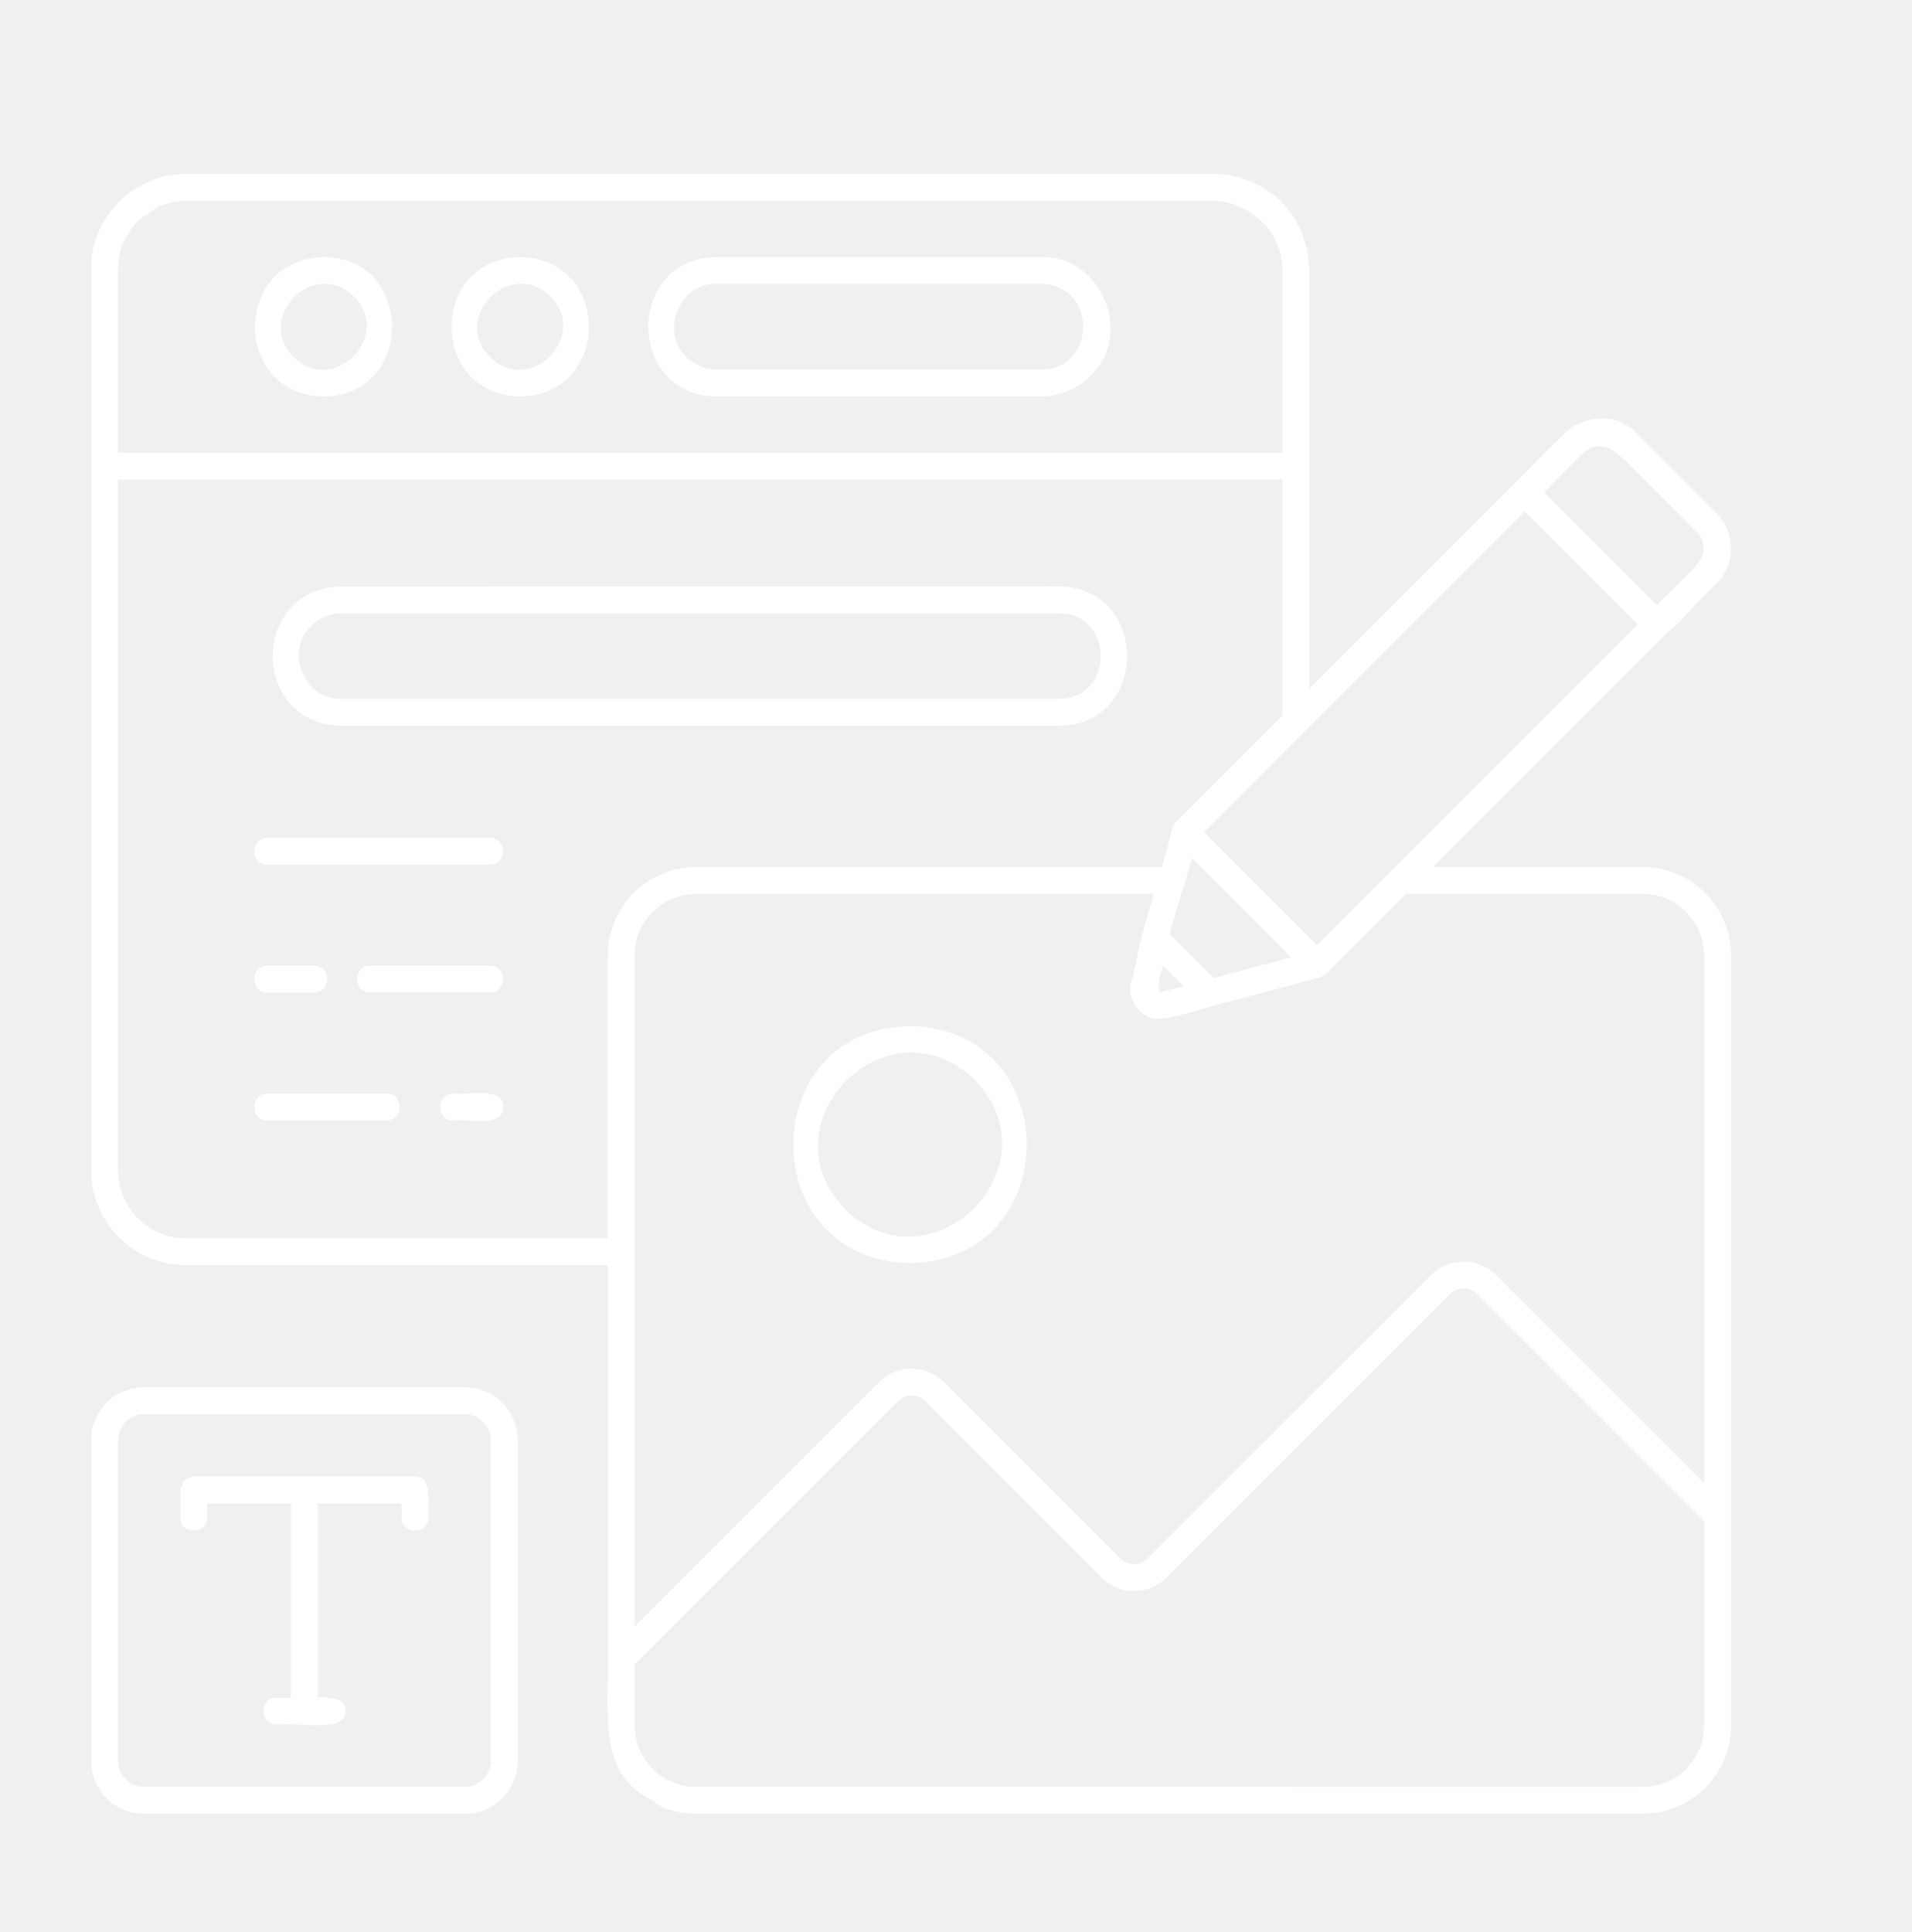
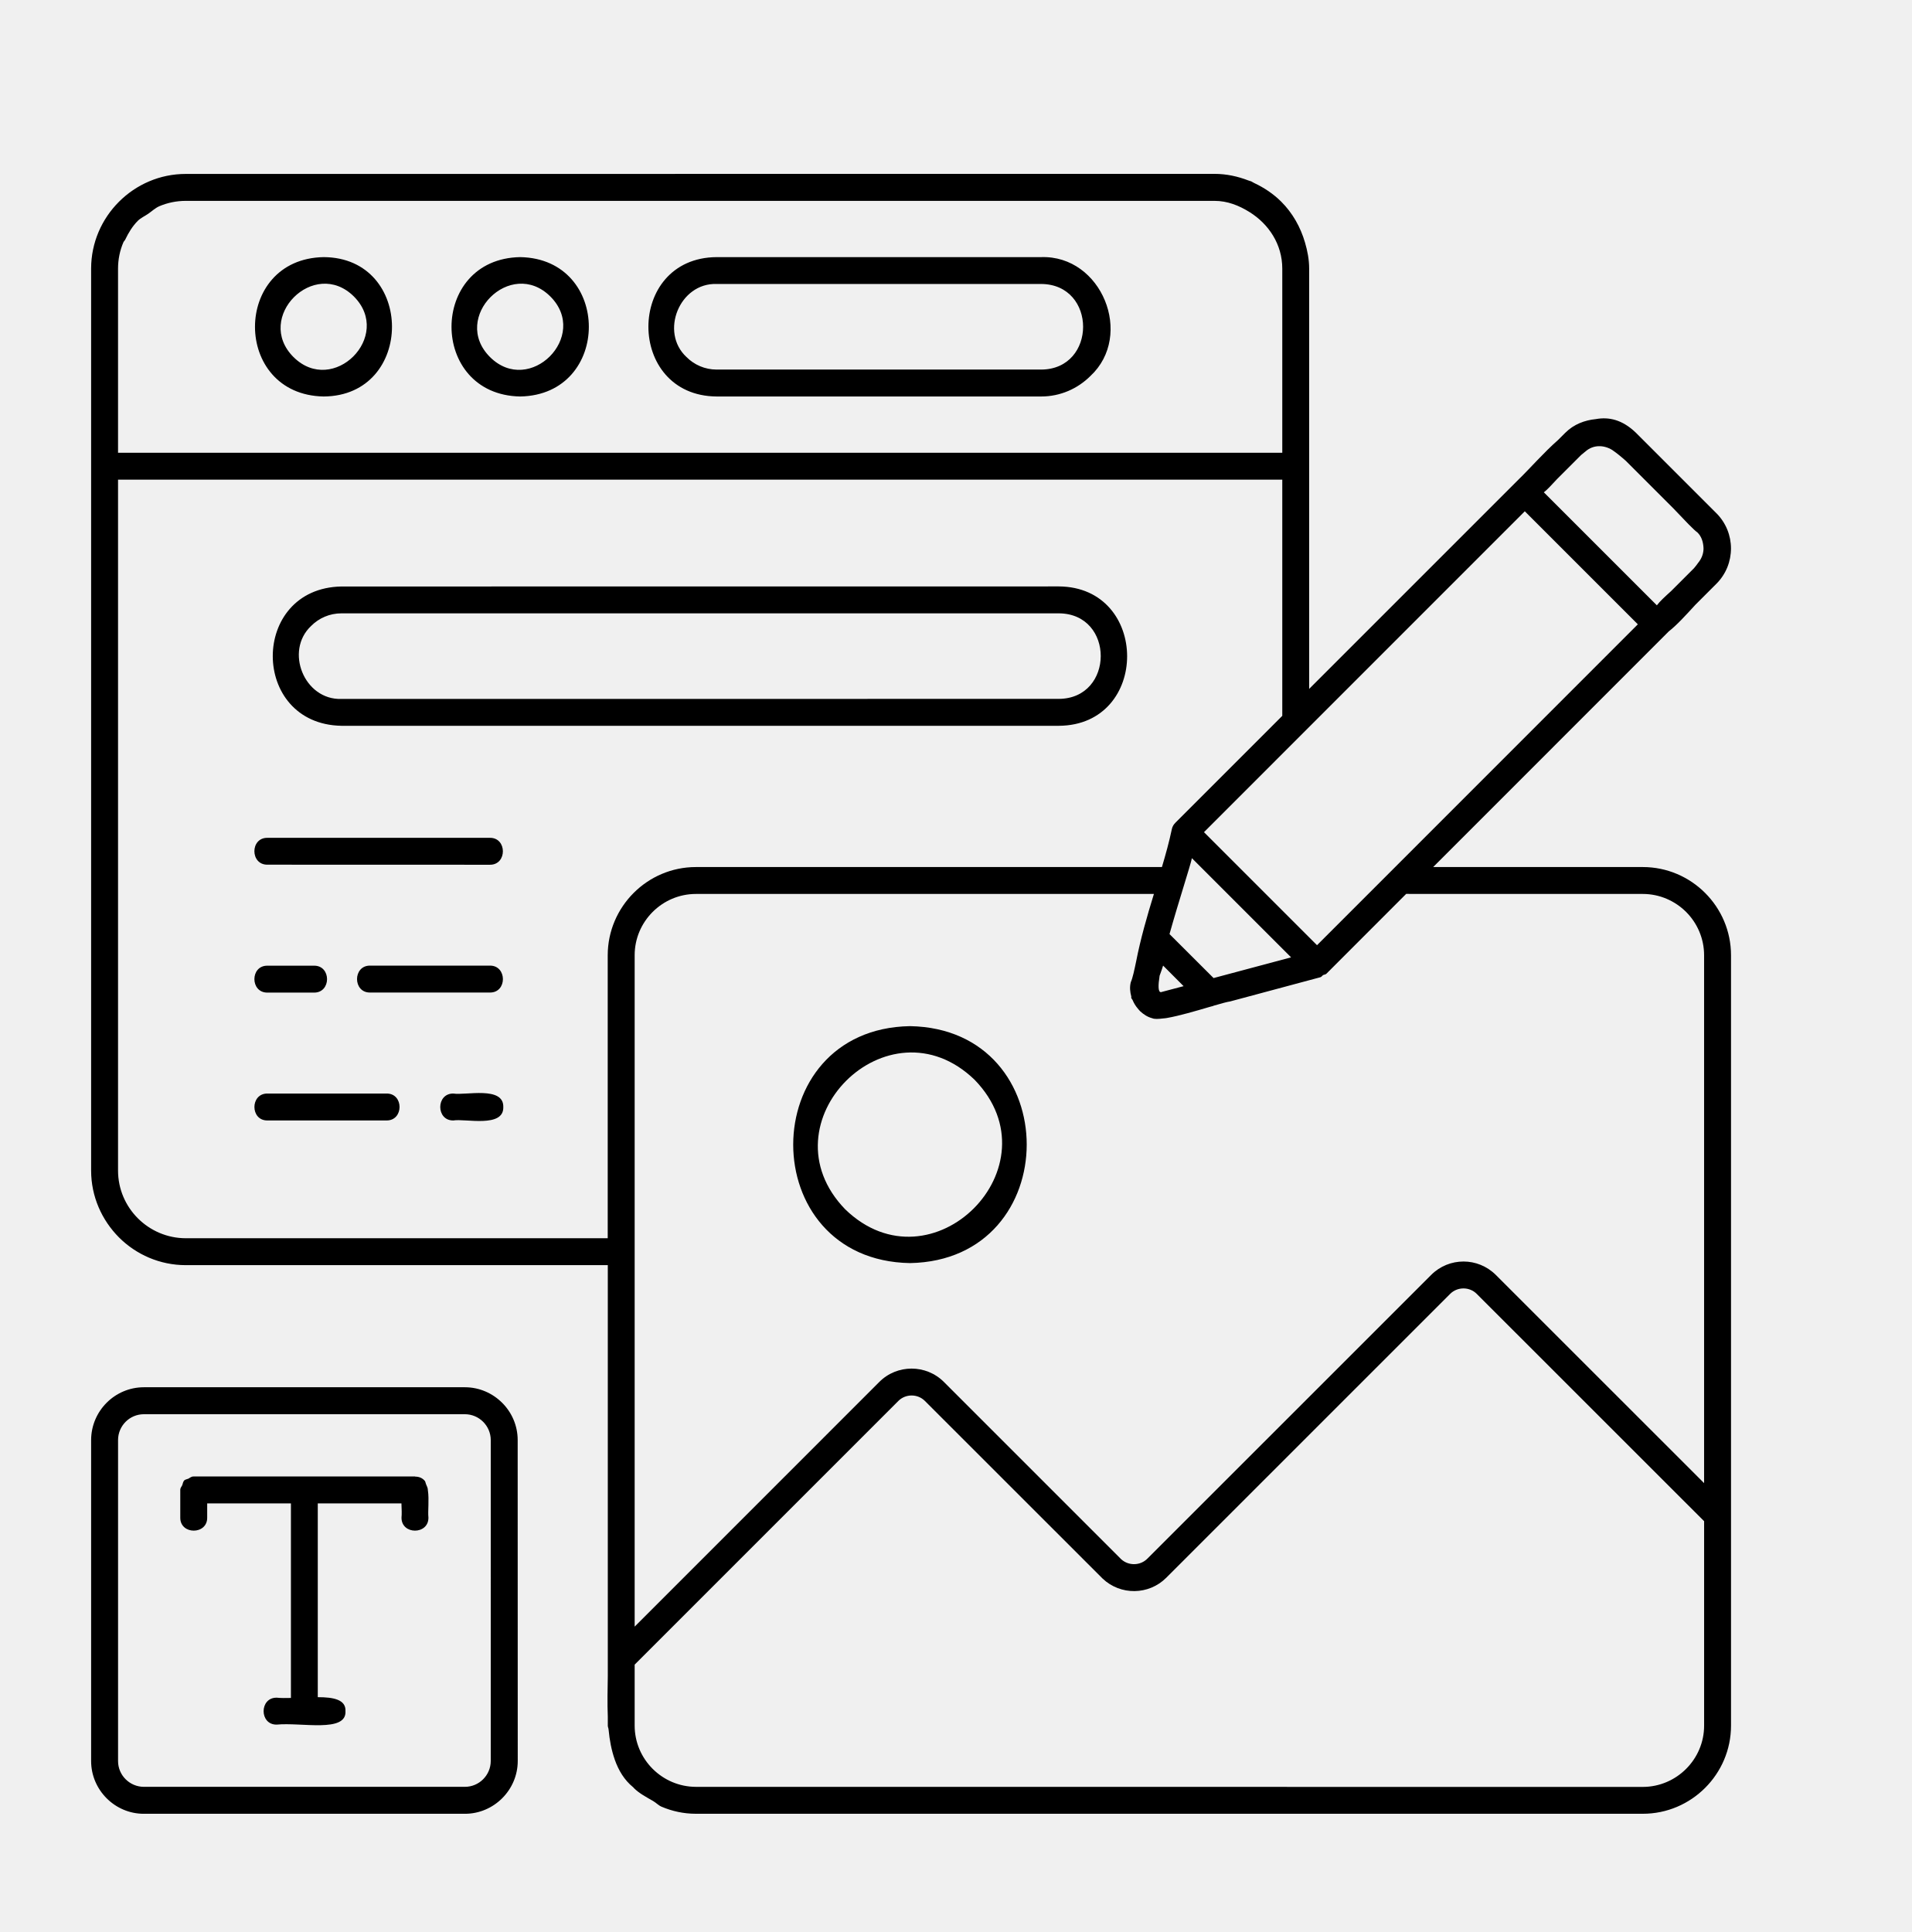
<svg xmlns="http://www.w3.org/2000/svg" viewBox="-5 -10 115.405 116.64" version="1.1" style="max-height: 500px" width="115.405" height="116.64">
-   <path fill="white" fill-rule="evenodd" d="m14.539 5.523c-5.527 0.098-5.527 8.316 0 8.414 5.5-0.035 5.5-8.387 0-8.414zm-1.824 6.031c-2.383-2.391 1.258-6.031 3.652-3.652 2.379 2.394-1.258 6.031-3.652 3.652zm13.688-6.031c-5.527 0.098-5.527 8.312 0 8.414 5.527-0.098 5.527-8.316 0-8.414zm-1.824 6.031c-2.383-2.387 1.254-6.035 3.648-3.652 2.383 2.387-1.258 6.035-3.648 3.652zm33.277-6.031h-19.59c-5.5 0.035-5.492 8.375 0 8.414h19.59c1.156 0 2.207-0.473 2.973-1.238 2.641-2.457 0.68-7.297-2.973-7.176zm0 6.789h-19.59c-0.711 0-1.359-0.289-1.824-0.758-1.621-1.504-0.422-4.488 1.824-4.41h19.59c3.379 0.023 3.371 5.152 0 5.168zm-46.707 28.27h13.422c1.047-0.016 1.055 1.637 0 1.625l-13.422-0.004c-1.051 0.016-1.059-1.637 0-1.621zm0 7.719h2.805c1.051-0.016 1.055 1.637 0 1.625h-2.805c-1.055 0.012-1.055-1.641 0-1.625zm13.422 1.621h-7.227c-1.051 0.016-1.055-1.637 0-1.625h7.227c1.051-0.012 1.055 1.641 0 1.625zm-6.238 7.723h-7.184c-1.051 0.016-1.055-1.637 0-1.625h7.184c1.051-0.016 1.051 1.637 0 1.625zm7.051-0.812c0.039 1.281-2.301 0.688-3.016 0.812-1.051 0.016-1.055-1.637 0-1.625 0.719 0.125 3.047-0.469 3.016 0.812zm68.793-14.488h-12.656l14.219-14.223c0.488-0.379 1.043-0.992 1.609-1.609l1.262-1.262c0.004-0.004 0.004-0.004 0.008-0.008 0.293-0.293 0.512-0.633 0.66-0.996 0.293-0.727 0.293-1.543 0-2.266-0.148-0.363-0.367-0.703-0.66-0.996l-4.859-4.859c-0.828-0.797-1.637-0.965-2.418-0.824-0.672 0.066-1.332 0.312-1.844 0.824l-0.426 0.426c-0.883 0.777-1.691 1.711-2.402 2.402l-12.637 12.637v-25.375c0-0.547-0.102-1.07-0.25-1.574-0.273-0.938-0.754-1.785-1.43-2.461-0.469-0.469-1.031-0.848-1.641-1.133-0.062-0.027-0.113-0.07-0.176-0.098-0.055-0.023-0.117-0.031-0.172-0.055-0.637-0.246-1.32-0.398-2.043-0.398l-62.105 0.004c-3.133-0.004-5.715 2.574-5.715 5.715v54.453c0 1.57 0.645 2.992 1.68 4.035 1.035 1.035 2.465 1.676 4.035 1.676h25.477v24.809c-0.012 0.77-0.035 1.613 0 2.461v0.531c0 0.086 0.043 0.156 0.047 0.238 0.059 0.629 0.172 1.238 0.367 1.793 0.004 0.012 0.004 0.027 0.012 0.039 0.23 0.645 0.574 1.215 1.094 1.641 0.008 0.008 0.016 0.008 0.023 0.016 0.012 0.012 0.012 0.023 0.023 0.035 0.332 0.332 0.758 0.551 1.168 0.789 0.18 0.102 0.32 0.262 0.512 0.344 0.633 0.27 1.336 0.426 2.074 0.426h57.164c2.93 0 5.324-2.394 5.324-5.32v-46.512c0-2.93-2.394-5.324-5.324-5.324zm0 1.625c1.016 0 1.941 0.418 2.613 1.086 0.668 0.668 1.086 1.598 1.086 2.613v31.871l-12.578-12.574c-0.539-0.535-1.246-0.805-1.945-0.805-0.707 0-1.414 0.27-1.949 0.805l-17.141 17.137c-0.43 0.43-1.129 0.438-1.574 0.035l-10.707-10.707c-1.078-1.074-2.824-1.074-3.898 0l-14.77 14.773v-40.535c0-2.035 1.664-3.699 3.699-3.699h27.648c-0.418 1.359-0.809 2.719-1.074 4.082-0.109 0.516-0.207 0.992-0.32 1.242-0.078 0.297-0.047 0.594 0.031 0.879 0 0.023-0.008 0.043-0.008 0.066 0.016 0.051 0.066 0.09 0.086 0.141 0.078 0.188 0.18 0.352 0.309 0.504 0.055 0.062 0.098 0.125 0.16 0.18 0.207 0.188 0.441 0.34 0.719 0.41 0.125 0.059 0.367 0.047 0.648 0.012 0.086-0.008 0.16-0.012 0.254-0.031 0.73-0.129 1.719-0.418 2.527-0.656 0.07-0.016 0.184-0.055 0.234-0.062 0.012-0.004 0.016-0.012 0.027-0.016 0.457-0.133 0.828-0.238 1.012-0.262l5.445-1.461c0.074-0.02 0.105-0.09 0.164-0.129 0.066-0.035 0.145-0.027 0.199-0.082l4.816-4.82zm-7.125-23.102 6.824 6.824-14.891 14.895c-0.004 0.008-0.012 0.012-0.016 0.016l-4.461 4.461-6.824-6.824zm-18.789 28.18-2.66-2.656c0.551-1.969 1.258-4.121 1.352-4.582l5.988 5.988zm-3.18 0.852c-0.176-0.008-0.168-0.41-0.078-0.992 0.09-0.254 0.18-0.492 0.211-0.613l1.238 1.242zm32.754-26.871c0 0.059 0.012 0.121 0 0.18-0.02 0.277-0.133 0.543-0.316 0.766-0.074 0.109-0.164 0.219-0.254 0.328l-1.387 1.387c-0.359 0.324-0.68 0.617-0.855 0.855l-6.824-6.824c0.176-0.125 0.465-0.438 0.805-0.805l1.449-1.449c0.094-0.078 0.184-0.156 0.273-0.223 0.461-0.398 1.086-0.391 1.594-0.082 0.242 0.164 0.516 0.383 0.824 0.656l2.871 2.871c0.691 0.727 1.254 1.324 1.453 1.453 0.246 0.238 0.344 0.562 0.367 0.887zm-95.711-16.812c0-0.562 0.113-1.102 0.324-1.59 0.027-0.062 0.082-0.102 0.109-0.16 0.199-0.418 0.441-0.816 0.766-1.141 0.18-0.176 0.418-0.277 0.625-0.422 0.227-0.156 0.422-0.348 0.676-0.457 0.488-0.207 1.027-0.32 1.59-0.32h62.105c0.789 0 1.484 0.285 2.113 0.676 1.16 0.723 1.977 1.949 1.977 3.414v11.117h-70.285zm4.09 58.539c-2.25-0.004-4.09-1.832-4.09-4.086v-41.711h70.285v14.258l-6.449 6.449s0 0.004-0.004 0.008c-0.105 0.102-0.184 0.23-0.215 0.387-0.16 0.762-0.371 1.523-0.598 2.285h-28.133c-2.93 0-5.32 2.394-5.324 5.324v17.086zm30.797 33.121c-2.031-0.004-3.699-1.66-3.699-3.699v-3.68l15.918-15.918c0.438-0.441 1.168-0.441 1.605 0l10.727 10.723c1.082 1.027 2.789 1.004 3.844-0.051l17.137-17.137c0.438-0.438 1.168-0.441 1.605 0l13.727 13.723v12.344c0 2.031-1.664 3.695-3.699 3.699zm12.922-45.926c-9.395 0.164-9.402 14.141 0 14.305 9.391-0.168 9.402-14.141 0-14.305zm-3.91 11.059c-5.051-5.219 2.598-12.867 7.816-7.816 5.055 5.219-2.594 12.871-7.816 7.816zm-22.961 10.742h-19.375c-1.754 0-3.184 1.43-3.188 3.188v19.379c0 1.746 1.434 3.188 3.188 3.184h19.379c1.746 0 3.188-1.438 3.188-3.188l-0.004-19.375c0-0.875-0.359-1.676-0.938-2.25-0.578-0.578-1.375-0.938-2.25-0.938zm1.562 22.562c0 0.859-0.699 1.562-1.562 1.562h-19.375c-0.859 0-1.566-0.699-1.562-1.562v-19.375c0-0.43 0.176-0.82 0.457-1.102s0.672-0.457 1.102-0.457h19.379c0.859 0 1.562 0.703 1.562 1.562zm-3.793-16.332c0.082 0.566-0.012 1.262 0.031 1.637 0.016 1.051-1.637 1.055-1.625 0 0.023-0.207 0.008-0.523-0.004-0.855h-5.051v11.699c0.941 0 1.707 0.141 1.672 0.844 0.074 1.324-2.672 0.664-4.152 0.812-1.051 0.016-1.055-1.637 0-1.625 0.254 0.027 0.551 0.023 0.859 0.016v-11.746h-5.055v0.855c0.016 1.051-1.637 1.055-1.625 0v-1.672c0-0.129 0.082-0.191 0.121-0.289 0.035-0.098 0.047-0.203 0.117-0.281 0.07-0.062 0.164-0.07 0.25-0.105 0.102-0.051 0.176-0.137 0.32-0.133h13.355 0.004c0.008 0 0.008 0.008 0.016 0.008 0.262 0 0.457 0.105 0.586 0.266 0.035 0.051 0.039 0.129 0.066 0.188 0.055 0.125 0.117 0.242 0.113 0.383zm-5.223-46.164h43.312c5.512-0.035 5.481-8.379 0-8.414l-43.312 0.004c-5.531 0.105-5.516 8.309 0 8.41zm-1.824-6.031c0.465-0.469 1.113-0.758 1.824-0.758h43.312c3.387 0.02 3.359 5.144 0 5.164l-43.312 0.004c-2.25 0.074-3.438-2.902-1.824-4.41z" />
+   <path fill-rule="evenodd" d="m14.539 5.523c-5.527 0.098-5.527 8.316 0 8.414 5.5-0.035 5.5-8.387 0-8.414zm-1.824 6.031c-2.383-2.391 1.258-6.031 3.652-3.652 2.379 2.394-1.258 6.031-3.652 3.652zm13.688-6.031c-5.527 0.098-5.527 8.312 0 8.414 5.527-0.098 5.527-8.316 0-8.414zm-1.824 6.031c-2.383-2.387 1.254-6.035 3.648-3.652 2.383 2.387-1.258 6.035-3.648 3.652zm33.277-6.031h-19.59c-5.5 0.035-5.492 8.375 0 8.414h19.59c1.156 0 2.207-0.473 2.973-1.238 2.641-2.457 0.68-7.297-2.973-7.176zm0 6.789h-19.59c-0.711 0-1.359-0.289-1.824-0.758-1.621-1.504-0.422-4.488 1.824-4.41h19.59c3.379 0.023 3.371 5.152 0 5.168zm-46.707 28.27h13.422c1.047-0.016 1.055 1.637 0 1.625l-13.422-0.004c-1.051 0.016-1.059-1.637 0-1.621zm0 7.719h2.805c1.051-0.016 1.055 1.637 0 1.625h-2.805c-1.055 0.012-1.055-1.641 0-1.625zm13.422 1.621h-7.227c-1.051 0.016-1.055-1.637 0-1.625h7.227c1.051-0.012 1.055 1.641 0 1.625zm-6.238 7.723h-7.184c-1.051 0.016-1.055-1.637 0-1.625h7.184c1.051-0.016 1.051 1.637 0 1.625zm7.051-0.812c0.039 1.281-2.301 0.688-3.016 0.812-1.051 0.016-1.055-1.637 0-1.625 0.719 0.125 3.047-0.469 3.016 0.812zm68.793-14.488h-12.656l14.219-14.223c0.488-0.379 1.043-0.992 1.609-1.609l1.262-1.262c0.004-0.004 0.004-0.004 0.008-0.008 0.293-0.293 0.512-0.633 0.66-0.996 0.293-0.727 0.293-1.543 0-2.266-0.148-0.363-0.367-0.703-0.66-0.996l-4.859-4.859c-0.828-0.797-1.637-0.965-2.418-0.824-0.672 0.066-1.332 0.312-1.844 0.824l-0.426 0.426c-0.883 0.777-1.691 1.711-2.402 2.402l-12.637 12.637v-25.375c0-0.547-0.102-1.07-0.25-1.574-0.273-0.938-0.754-1.785-1.43-2.461-0.469-0.469-1.031-0.848-1.641-1.133-0.062-0.027-0.113-0.07-0.176-0.098-0.055-0.023-0.117-0.031-0.172-0.055-0.637-0.246-1.32-0.398-2.043-0.398l-62.105 0.004c-3.133-0.004-5.715 2.574-5.715 5.715v54.453c0 1.57 0.645 2.992 1.68 4.035 1.035 1.035 2.465 1.676 4.035 1.676h25.477v24.809c-0.012 0.77-0.035 1.613 0 2.461v0.531c0 0.086 0.043 0.156 0.047 0.238 0.059 0.629 0.172 1.238 0.367 1.793 0.004 0.012 0.004 0.027 0.012 0.039 0.23 0.645 0.574 1.215 1.094 1.641 0.008 0.008 0.016 0.008 0.023 0.016 0.012 0.012 0.012 0.023 0.023 0.035 0.332 0.332 0.758 0.551 1.168 0.789 0.18 0.102 0.32 0.262 0.512 0.344 0.633 0.27 1.336 0.426 2.074 0.426h57.164c2.93 0 5.324-2.394 5.324-5.32v-46.512c0-2.93-2.394-5.324-5.324-5.324zm0 1.625c1.016 0 1.941 0.418 2.613 1.086 0.668 0.668 1.086 1.598 1.086 2.613v31.871l-12.578-12.574c-0.539-0.535-1.246-0.805-1.945-0.805-0.707 0-1.414 0.27-1.949 0.805l-17.141 17.137c-0.43 0.43-1.129 0.438-1.574 0.035l-10.707-10.707c-1.078-1.074-2.824-1.074-3.898 0l-14.77 14.773v-40.535c0-2.035 1.664-3.699 3.699-3.699h27.648c-0.418 1.359-0.809 2.719-1.074 4.082-0.109 0.516-0.207 0.992-0.32 1.242-0.078 0.297-0.047 0.594 0.031 0.879 0 0.023-0.008 0.043-0.008 0.066 0.016 0.051 0.066 0.09 0.086 0.141 0.078 0.188 0.18 0.352 0.309 0.504 0.055 0.062 0.098 0.125 0.16 0.18 0.207 0.188 0.441 0.34 0.719 0.41 0.125 0.059 0.367 0.047 0.648 0.012 0.086-0.008 0.16-0.012 0.254-0.031 0.73-0.129 1.719-0.418 2.527-0.656 0.07-0.016 0.184-0.055 0.234-0.062 0.012-0.004 0.016-0.012 0.027-0.016 0.457-0.133 0.828-0.238 1.012-0.262l5.445-1.461c0.074-0.02 0.105-0.09 0.164-0.129 0.066-0.035 0.145-0.027 0.199-0.082l4.816-4.82zm-7.125-23.102 6.824 6.824-14.891 14.895c-0.004 0.008-0.012 0.012-0.016 0.016l-4.461 4.461-6.824-6.824zm-18.789 28.18-2.66-2.656c0.551-1.969 1.258-4.121 1.352-4.582l5.988 5.988zm-3.18 0.852c-0.176-0.008-0.168-0.41-0.078-0.992 0.09-0.254 0.18-0.492 0.211-0.613l1.238 1.242zm32.754-26.871c0 0.059 0.012 0.121 0 0.18-0.02 0.277-0.133 0.543-0.316 0.766-0.074 0.109-0.164 0.219-0.254 0.328l-1.387 1.387c-0.359 0.324-0.68 0.617-0.855 0.855l-6.824-6.824c0.176-0.125 0.465-0.438 0.805-0.805l1.449-1.449c0.094-0.078 0.184-0.156 0.273-0.223 0.461-0.398 1.086-0.391 1.594-0.082 0.242 0.164 0.516 0.383 0.824 0.656l2.871 2.871c0.691 0.727 1.254 1.324 1.453 1.453 0.246 0.238 0.344 0.562 0.367 0.887zm-95.711-16.812c0-0.562 0.113-1.102 0.324-1.59 0.027-0.062 0.082-0.102 0.109-0.16 0.199-0.418 0.441-0.816 0.766-1.141 0.18-0.176 0.418-0.277 0.625-0.422 0.227-0.156 0.422-0.348 0.676-0.457 0.488-0.207 1.027-0.32 1.59-0.32h62.105c0.789 0 1.484 0.285 2.113 0.676 1.16 0.723 1.977 1.949 1.977 3.414v11.117h-70.285zm4.09 58.539c-2.25-0.004-4.09-1.832-4.09-4.086v-41.711h70.285v14.258l-6.449 6.449s0 0.004-0.004 0.008c-0.105 0.102-0.184 0.23-0.215 0.387-0.16 0.762-0.371 1.523-0.598 2.285h-28.133c-2.93 0-5.32 2.394-5.324 5.324v17.086zm30.797 33.121c-2.031-0.004-3.699-1.66-3.699-3.699v-3.68l15.918-15.918c0.438-0.441 1.168-0.441 1.605 0l10.727 10.723c1.082 1.027 2.789 1.004 3.844-0.051l17.137-17.137c0.438-0.438 1.168-0.441 1.605 0l13.727 13.723v12.344c0 2.031-1.664 3.695-3.699 3.699zm12.922-45.926c-9.395 0.164-9.402 14.141 0 14.305 9.391-0.168 9.402-14.141 0-14.305zm-3.91 11.059c-5.051-5.219 2.598-12.867 7.816-7.816 5.055 5.219-2.594 12.871-7.816 7.816zm-22.961 10.742h-19.375c-1.754 0-3.184 1.43-3.188 3.188v19.379c0 1.746 1.434 3.188 3.188 3.184h19.379c1.746 0 3.188-1.438 3.188-3.188l-0.004-19.375c0-0.875-0.359-1.676-0.938-2.25-0.578-0.578-1.375-0.938-2.25-0.938zm1.562 22.562c0 0.859-0.699 1.562-1.562 1.562h-19.375c-0.859 0-1.566-0.699-1.562-1.562v-19.375c0-0.43 0.176-0.82 0.457-1.102s0.672-0.457 1.102-0.457h19.379c0.859 0 1.562 0.703 1.562 1.562zm-3.793-16.332c0.082 0.566-0.012 1.262 0.031 1.637 0.016 1.051-1.637 1.055-1.625 0 0.023-0.207 0.008-0.523-0.004-0.855h-5.051v11.699c0.941 0 1.707 0.141 1.672 0.844 0.074 1.324-2.672 0.664-4.152 0.812-1.051 0.016-1.055-1.637 0-1.625 0.254 0.027 0.551 0.023 0.859 0.016v-11.746h-5.055v0.855c0.016 1.051-1.637 1.055-1.625 0v-1.672c0-0.129 0.082-0.191 0.121-0.289 0.035-0.098 0.047-0.203 0.117-0.281 0.07-0.062 0.164-0.07 0.25-0.105 0.102-0.051 0.176-0.137 0.32-0.133h13.355 0.004c0.008 0 0.008 0.008 0.016 0.008 0.262 0 0.457 0.105 0.586 0.266 0.035 0.051 0.039 0.129 0.066 0.188 0.055 0.125 0.117 0.242 0.113 0.383zm-5.223-46.164h43.312c5.512-0.035 5.481-8.379 0-8.414l-43.312 0.004c-5.531 0.105-5.516 8.309 0 8.41zm-1.824-6.031c0.465-0.469 1.113-0.758 1.824-0.758h43.312c3.387 0.02 3.359 5.144 0 5.164l-43.312 0.004c-2.25 0.074-3.438-2.902-1.824-4.41z" />
+   <text fill="#000000" font-family="Arbeit Regular, Helvetica, Arial-Unicode, Arial, Sans-serif" font-weight="bold" font-size="5.0" y="117.5" x="0.0">Created by karyative</text>
+   <text fill="#000000" font-family="Arbeit Regular, Helvetica, Arial-Unicode, Arial, Sans-serif" font-weight="bold" font-size="5.0" y="122.5" x="0.0">from Noun Project</text>
</svg>
